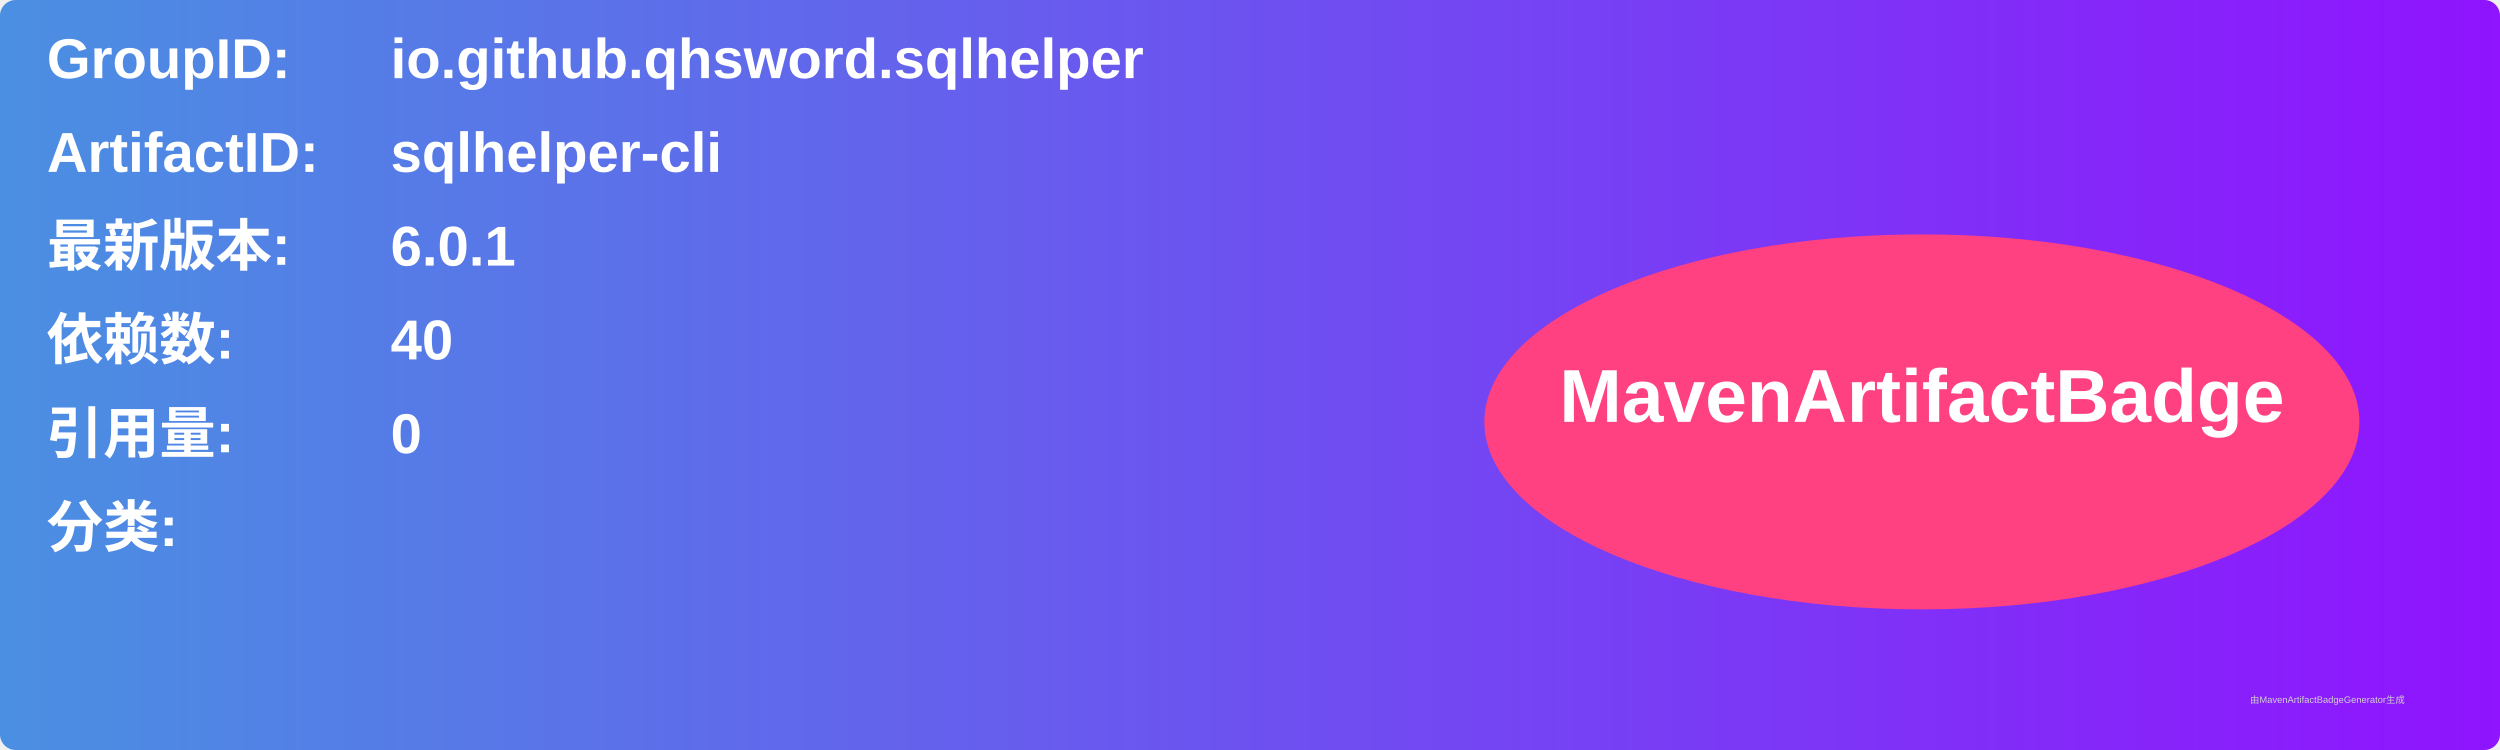
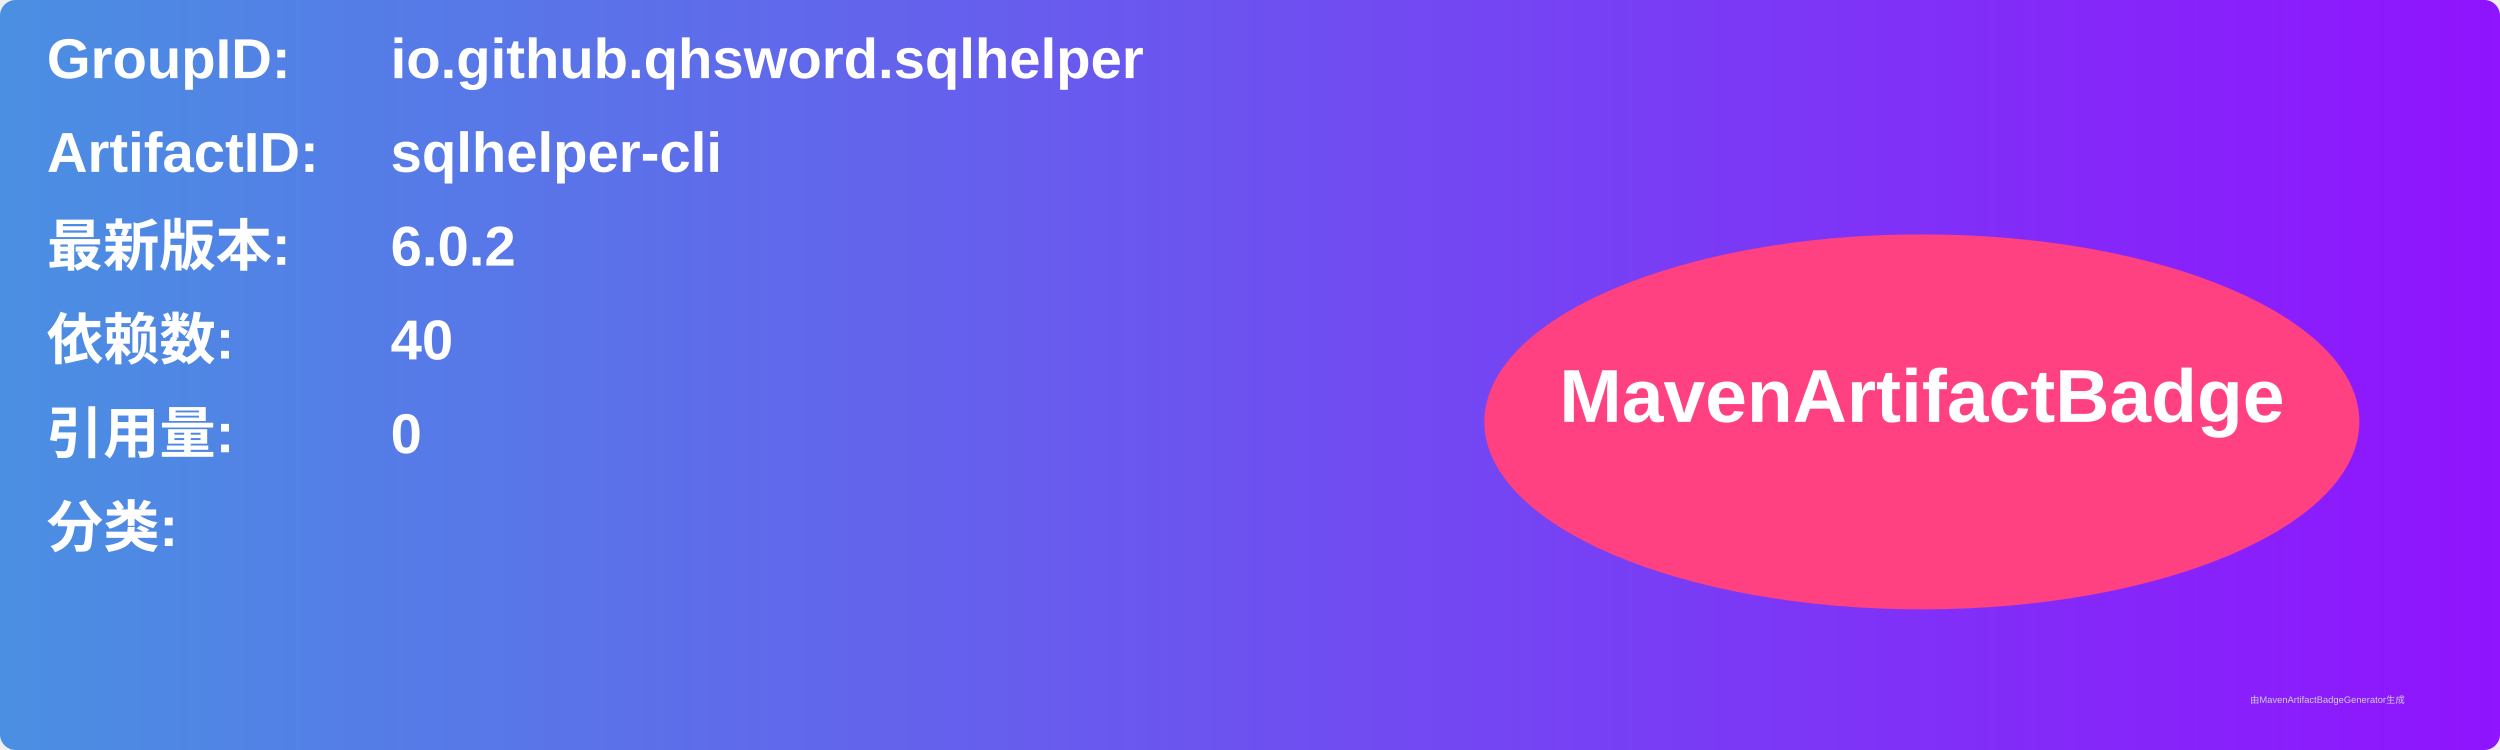
<svg xmlns="http://www.w3.org/2000/svg" width="800" height="240" viewBox="0 0 800 240">
  <linearGradient id="grad" x1="0%" y1="0%" x2="100%" y2="0%">
    <stop offset="0%" stop-color="#4a90e2" />
    <stop offset="100%" stop-color="#9013fe" />
  </linearGradient>
  <rect width="100%" height="100%" rx="5" ry="5" fill="url(#grad)" />
  <g transform="translate(15, 15)">
    <text x="0" y="10" font-family="Arial" font-size="18" fill="white" font-weight="bold" width="260">GroupID:</text>
    <text x="110" y="10" font-family="Arial" font-size="18" fill="white" font-weight="bold" width="460">io.github.qhsword.sqlhelper</text>
    <text x="0" y="40" font-family="Arial" font-size="18" fill="white" font-weight="bold" width="260">ArtifactID:</text>
    <text x="110" y="40" font-family="Arial" font-size="18" fill="white" font-weight="bold" width="460">sqlhelper-cli</text>
    <text x="0" y="70" font-family="Arial" font-size="18" fill="white" font-weight="bold">最新版本:</text>
    <text x="110" y="70" font-family="Arial" font-size="18" fill="white" font-weight="bold">
-       <tspan font-weight="bold">6.0.1</tspan>
+       <tspan font-weight="bold">6.0.2</tspan>
    </text>
    <text x="0" y="100" font-family="Arial" font-size="18" fill="white" font-weight="bold">依赖数: </text>
    <text x="110" y="100" font-family="Arial" font-size="18" fill="white">
      <tspan font-weight="bold">40</tspan>
    </text>
    <text x="0" y="130" font-family="Arial" font-size="18" fill="white" font-weight="bold">引用量: </text>
    <text x="110" y="130" font-family="Arial" font-size="18" fill="white">
      <tspan font-weight="bold">0</tspan>
    </text>
    <text x="0" y="160" font-family="Arial" font-size="18" fill="white" font-weight="bold">分类:</text>
    <text x="10" y="190" font-family="Arial" font-size="10" fill="white">
      <tspan font-weight="bold" />
    </text>
    <ellipse cx="600" cy="120" rx="140" ry="60" fill="#ff4081" />
    <text x="600" y="120" text-anchor="middle" font-family="Arial" font-size="24" fill="white" font-weight="bold">MavenArtifactBadge</text>
  </g>
  <text x="720" y="225" font-family="Arial" font-size="3" fill="#d0d0d0">由MavenArtifactBadgeGenerator生成</text>
</svg>
